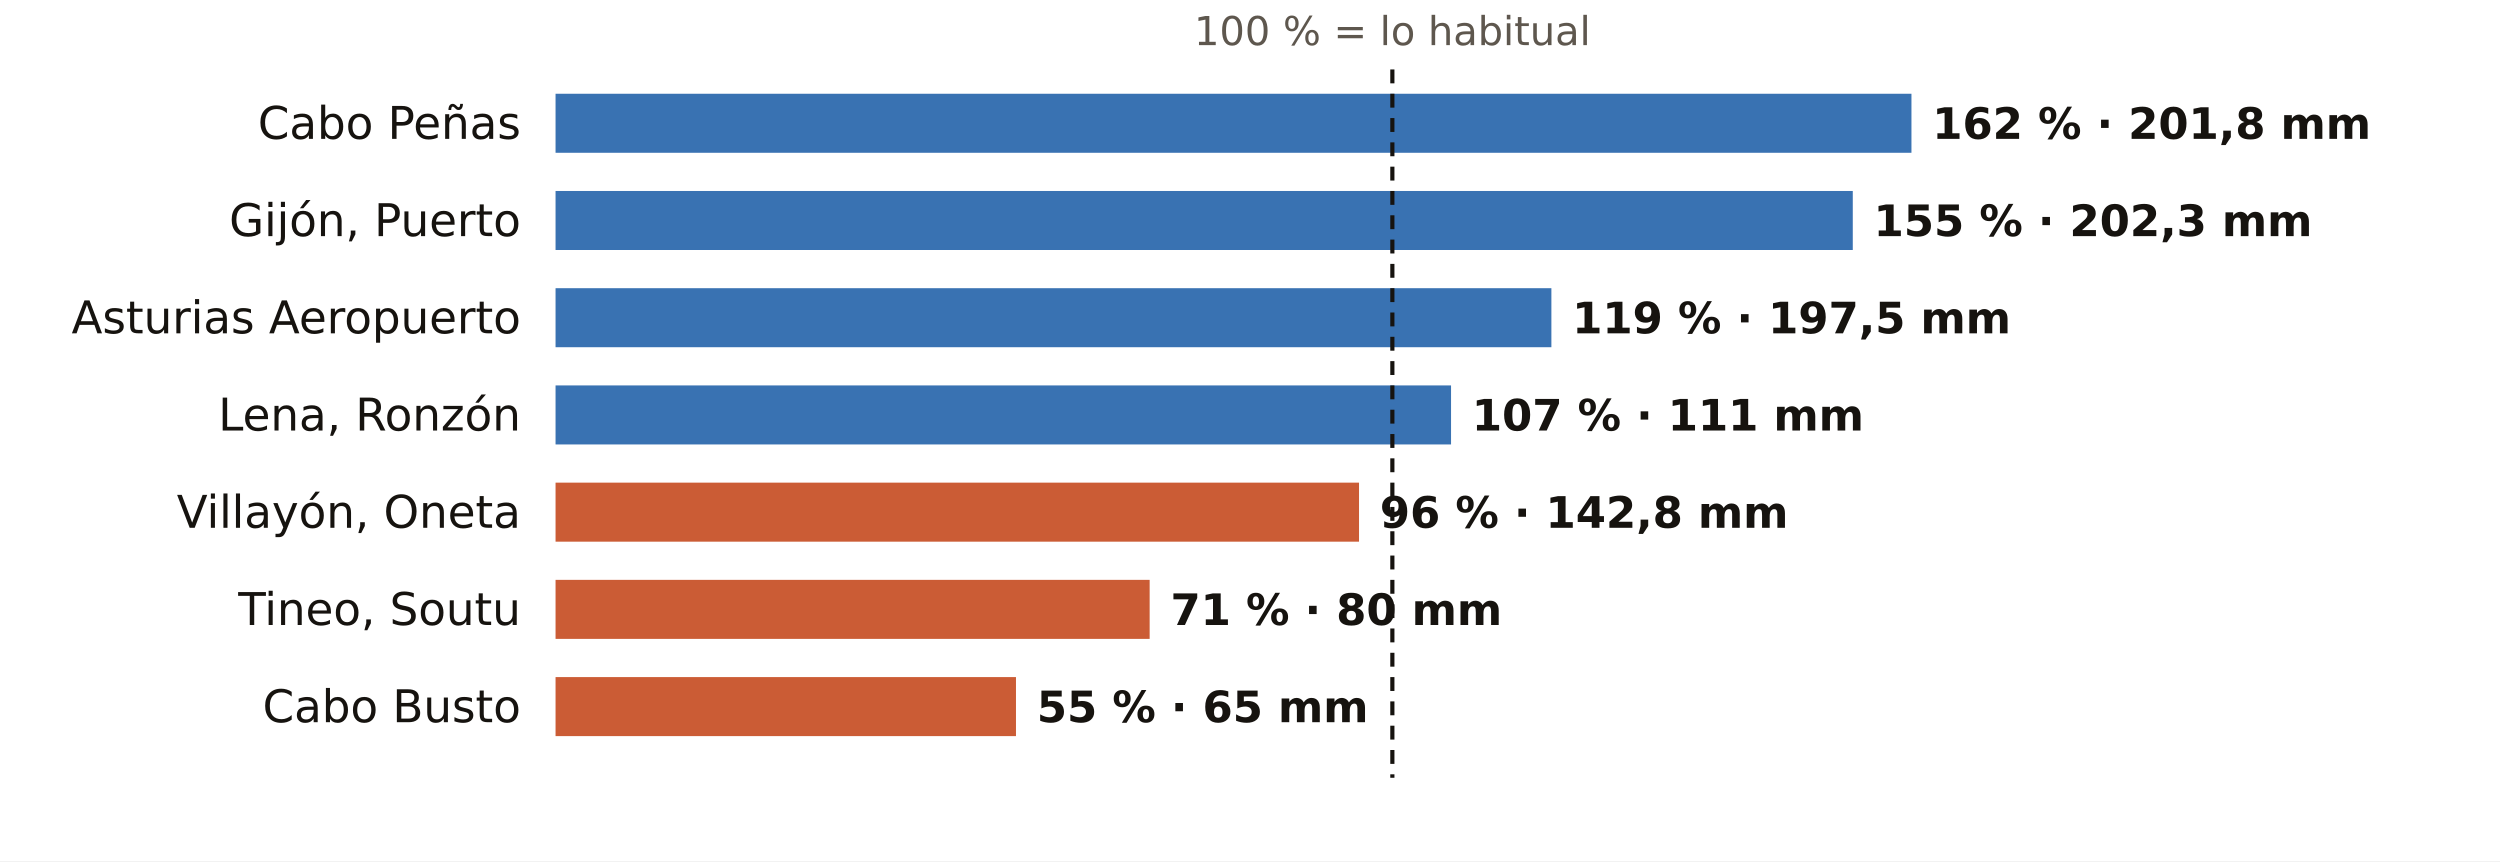
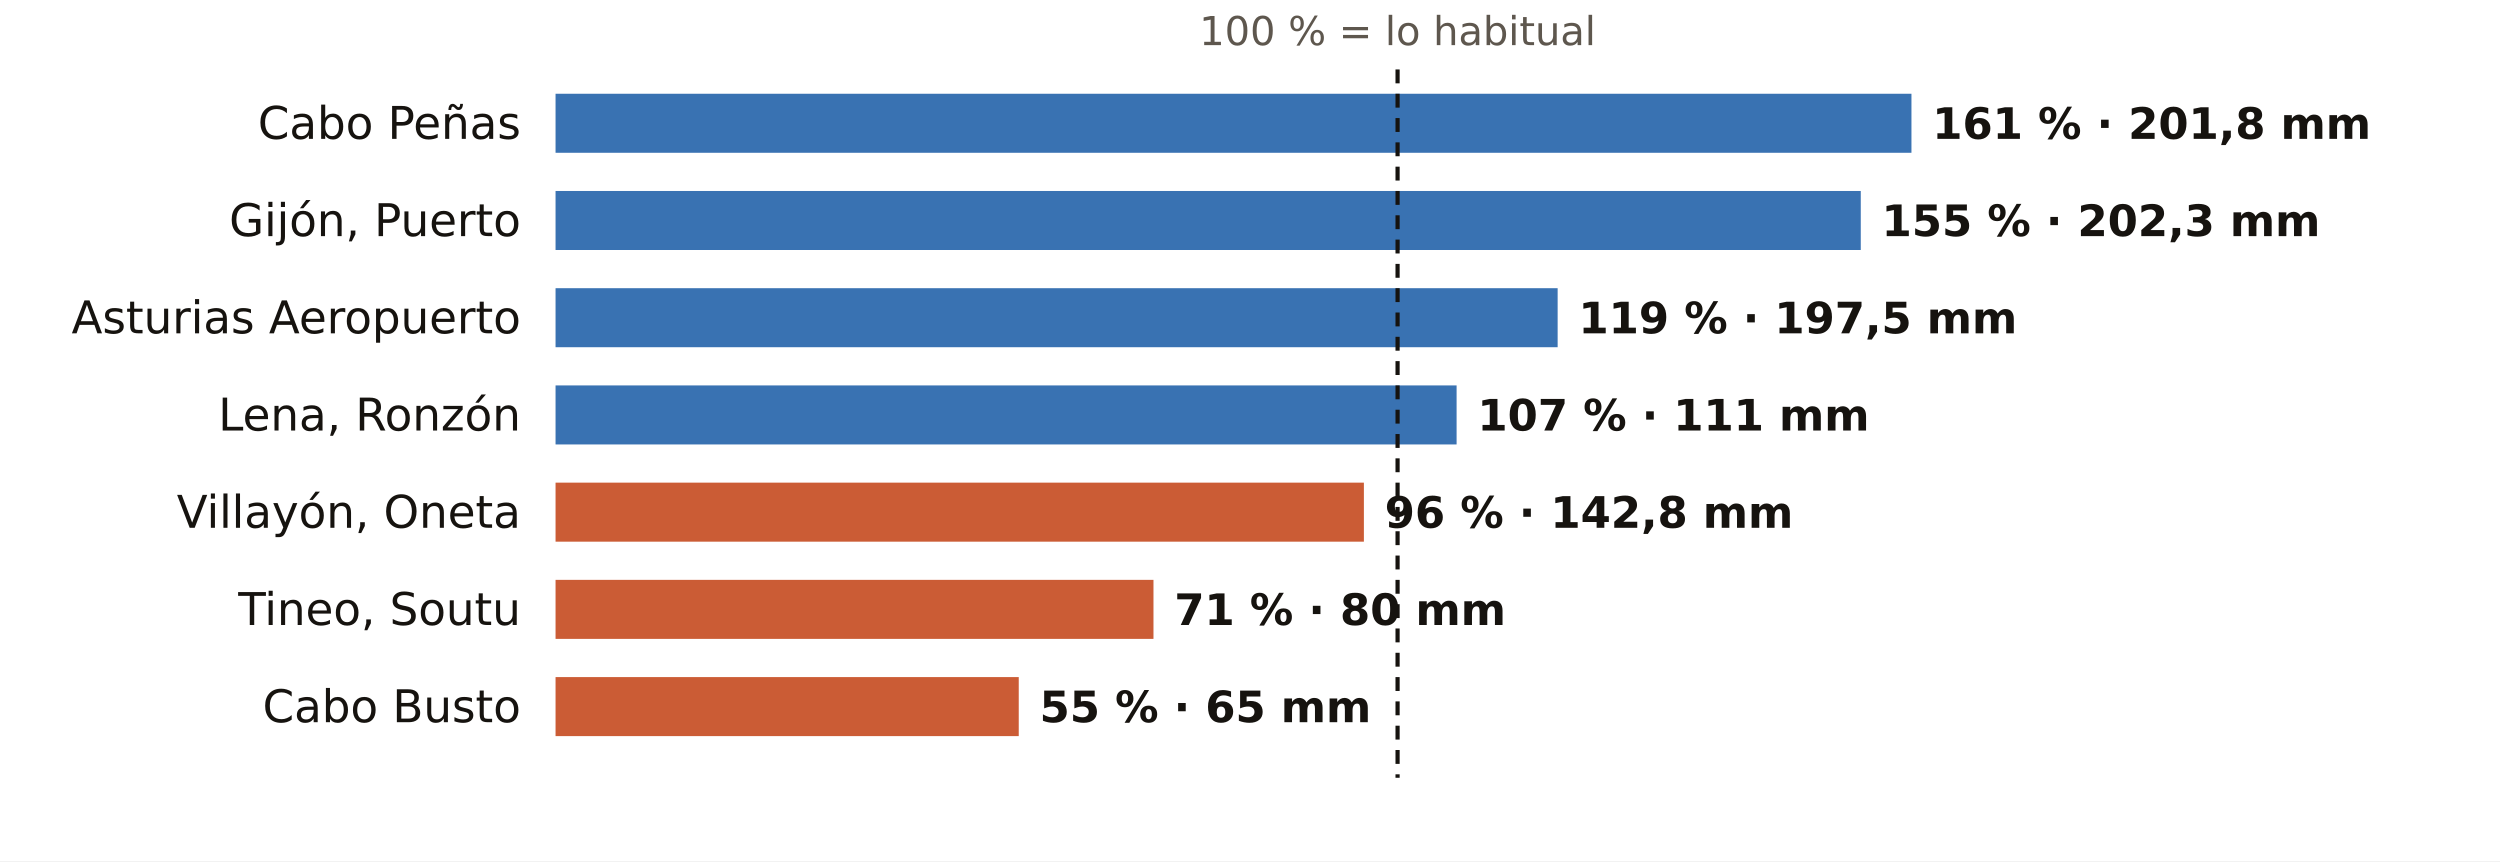
<svg xmlns="http://www.w3.org/2000/svg" viewBox="0 0 720 248" width="720" height="248" role="img" aria-label="El otoño en los pluviómetros de AEMET de Asturias: % de lo habitual">
  <rect width="720" height="248" fill="#FFFFFF" />
-   <text x="401.0" y="13.0" font-size="11.5" fill="#5E574E" text-anchor="middle" font-weight="400" font-family="Public Sans, DejaVu Sans, Arial, sans-serif">100 % = lo habitual</text>
+   <text x="402.5" y="13.0" font-size="11.5" fill="#5E574E" text-anchor="middle" font-weight="400" font-family="Public Sans, DejaVu Sans, Arial, sans-serif">100 % = lo habitual</text>
  <text x="150.0" y="40.0" font-size="13" fill="#16130F" text-anchor="end" font-weight="500" font-family="Public Sans, DejaVu Sans, Arial, sans-serif">Cabo Peñas</text>
  <rect x="160" y="27" width="390.5" height="17" fill="#1F5FA8" opacity="0.88" />
-   <text x="556.5" y="40.0" font-size="12.5" fill="#16130F" text-anchor="start" font-weight="600" font-family="Public Sans, DejaVu Sans, Arial, sans-serif">162 % · 201,8 mm</text>
+   <text x="556.5" y="40.0" font-size="12.5" fill="#16130F" text-anchor="start" font-weight="600" font-family="Public Sans, DejaVu Sans, Arial, sans-serif">161 % · 201,8 mm</text>
  <text x="150.0" y="68.0" font-size="13" fill="#16130F" text-anchor="end" font-weight="500" font-family="Public Sans, DejaVu Sans, Arial, sans-serif">Gijón, Puerto</text>
-   <rect x="160" y="55" width="373.6" height="17" fill="#1F5FA8" opacity="0.88" />
-   <text x="539.6" y="68.0" font-size="12.5" fill="#16130F" text-anchor="start" font-weight="600" font-family="Public Sans, DejaVu Sans, Arial, sans-serif">155 % · 202,3 mm</text>
+   <rect x="160" y="55" width="375.9" height="17" fill="#1F5FA8" opacity="0.88" />
+   <text x="541.9" y="68.0" font-size="12.5" fill="#16130F" text-anchor="start" font-weight="600" font-family="Public Sans, DejaVu Sans, Arial, sans-serif">155 % · 202,3 mm</text>
  <text x="150.0" y="96.0" font-size="13" fill="#16130F" text-anchor="end" font-weight="500" font-family="Public Sans, DejaVu Sans, Arial, sans-serif">Asturias Aeropuerto</text>
-   <rect x="160" y="83" width="286.8" height="17" fill="#1F5FA8" opacity="0.88" />
-   <text x="452.8" y="96.0" font-size="12.5" fill="#16130F" text-anchor="start" font-weight="600" font-family="Public Sans, DejaVu Sans, Arial, sans-serif">119 % · 197,5 mm</text>
+   <rect x="160" y="83" width="288.6" height="17" fill="#1F5FA8" opacity="0.88" />
+   <text x="454.6" y="96.0" font-size="12.5" fill="#16130F" text-anchor="start" font-weight="600" font-family="Public Sans, DejaVu Sans, Arial, sans-serif">119 % · 197,5 mm</text>
  <text x="150.0" y="124.0" font-size="13" fill="#16130F" text-anchor="end" font-weight="500" font-family="Public Sans, DejaVu Sans, Arial, sans-serif">Lena, Ronzón</text>
-   <rect x="160" y="111" width="257.9" height="17" fill="#1F5FA8" opacity="0.88" />
-   <text x="423.9" y="124.0" font-size="12.5" fill="#16130F" text-anchor="start" font-weight="600" font-family="Public Sans, DejaVu Sans, Arial, sans-serif">107 % · 111 mm</text>
+   <rect x="160" y="111" width="259.5" height="17" fill="#1F5FA8" opacity="0.88" />
+   <text x="425.5" y="124.0" font-size="12.5" fill="#16130F" text-anchor="start" font-weight="600" font-family="Public Sans, DejaVu Sans, Arial, sans-serif">107 % · 111 mm</text>
  <text x="150.0" y="152.0" font-size="13" fill="#16130F" text-anchor="end" font-weight="500" font-family="Public Sans, DejaVu Sans, Arial, sans-serif">Villayón, Oneta</text>
-   <rect x="160" y="139" width="231.4" height="17" fill="#C4461A" opacity="0.88" />
-   <text x="397.4" y="152.0" font-size="12.5" fill="#16130F" text-anchor="start" font-weight="600" font-family="Public Sans, DejaVu Sans, Arial, sans-serif">96 % · 142,8 mm</text>
+   <rect x="160" y="139" width="232.8" height="17" fill="#C4461A" opacity="0.88" />
+   <text x="398.8" y="152.0" font-size="12.5" fill="#16130F" text-anchor="start" font-weight="600" font-family="Public Sans, DejaVu Sans, Arial, sans-serif">96 % · 142,8 mm</text>
  <text x="150.0" y="180.0" font-size="13" fill="#16130F" text-anchor="end" font-weight="500" font-family="Public Sans, DejaVu Sans, Arial, sans-serif">Tineo, Soutu</text>
-   <rect x="160" y="167" width="171.1" height="17" fill="#C4461A" opacity="0.88" />
-   <text x="337.1" y="180.0" font-size="12.5" fill="#16130F" text-anchor="start" font-weight="600" font-family="Public Sans, DejaVu Sans, Arial, sans-serif">71 % · 80 mm</text>
+   <rect x="160" y="167" width="172.2" height="17" fill="#C4461A" opacity="0.88" />
+   <text x="338.2" y="180.0" font-size="12.5" fill="#16130F" text-anchor="start" font-weight="600" font-family="Public Sans, DejaVu Sans, Arial, sans-serif">71 % · 80 mm</text>
  <text x="150.0" y="208.0" font-size="13" fill="#16130F" text-anchor="end" font-weight="500" font-family="Public Sans, DejaVu Sans, Arial, sans-serif">Cabo Busto</text>
-   <rect x="160" y="195" width="132.6" height="17" fill="#C4461A" opacity="0.88" />
-   <text x="298.6" y="208.0" font-size="12.5" fill="#16130F" text-anchor="start" font-weight="600" font-family="Public Sans, DejaVu Sans, Arial, sans-serif">55 % · 65 mm</text>
-   <line x1="401.0" x2="401.0" y1="20" y2="224" stroke="#16130F" stroke-width="1.2" stroke-dasharray="4 3" />
+   <rect x="160" y="195" width="133.4" height="17" fill="#C4461A" opacity="0.88" />
+   <text x="299.4" y="208.0" font-size="12.5" fill="#16130F" text-anchor="start" font-weight="600" font-family="Public Sans, DejaVu Sans, Arial, sans-serif">55 % · 65 mm</text>
+   <line x1="402.5" x2="402.5" y1="20" y2="224" stroke="#16130F" stroke-width="1.2" stroke-dasharray="4 3" />
</svg>
